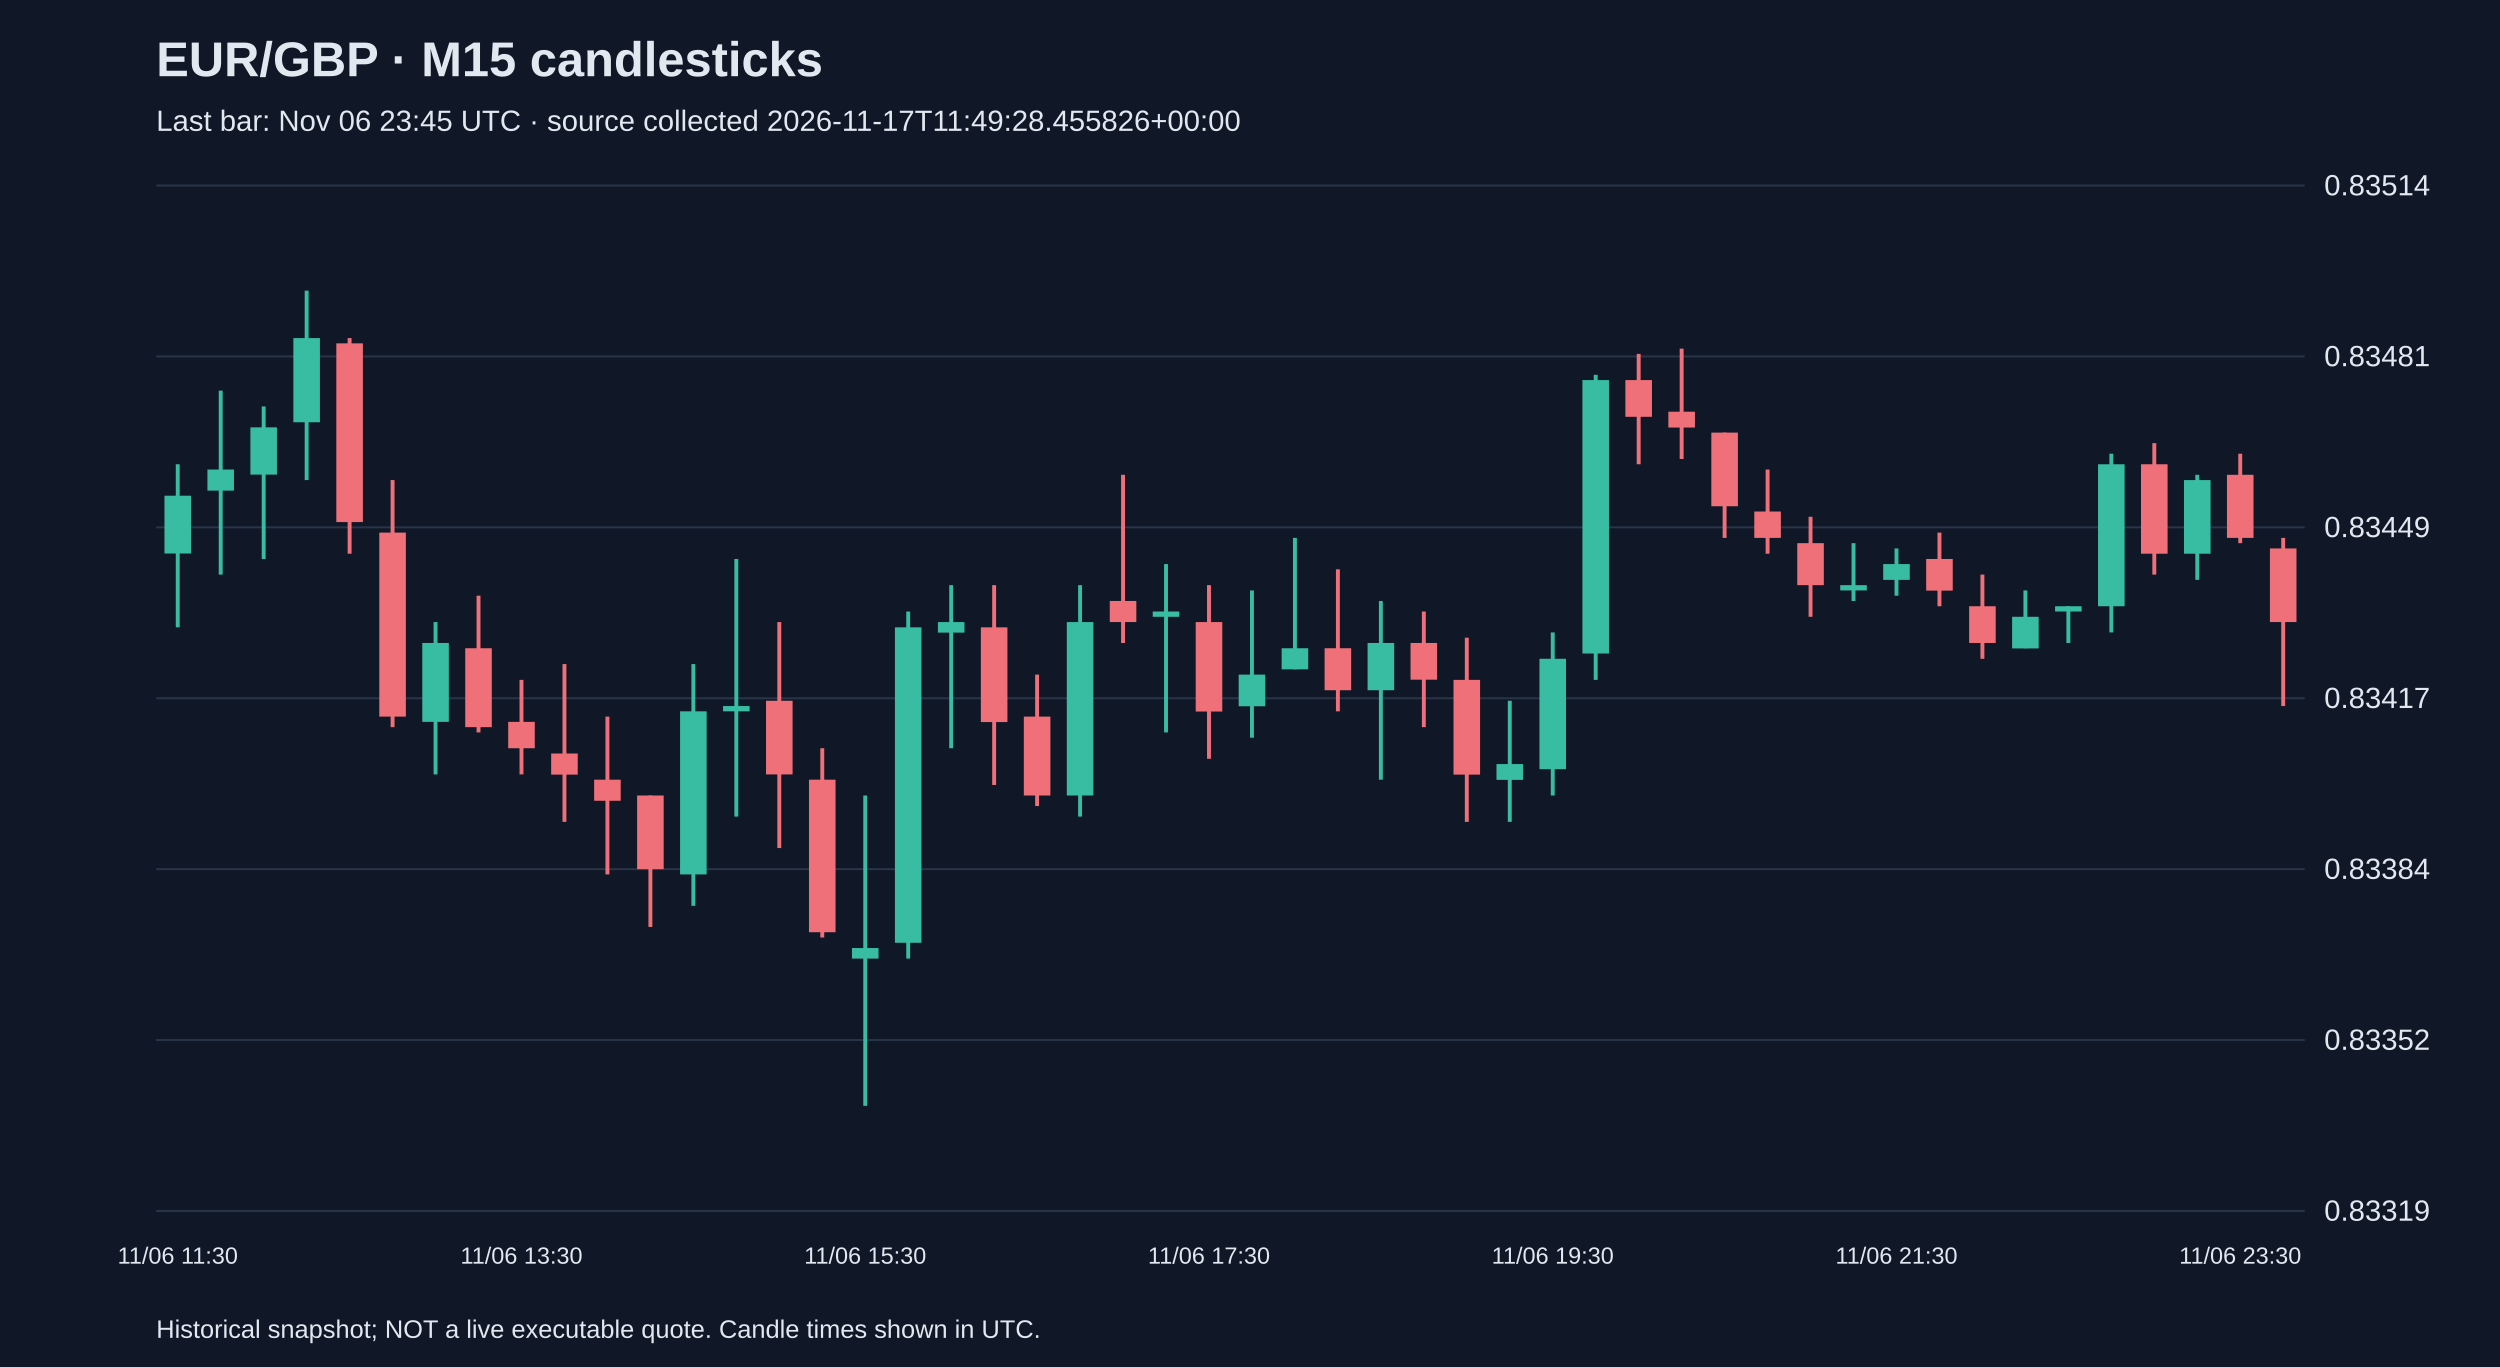
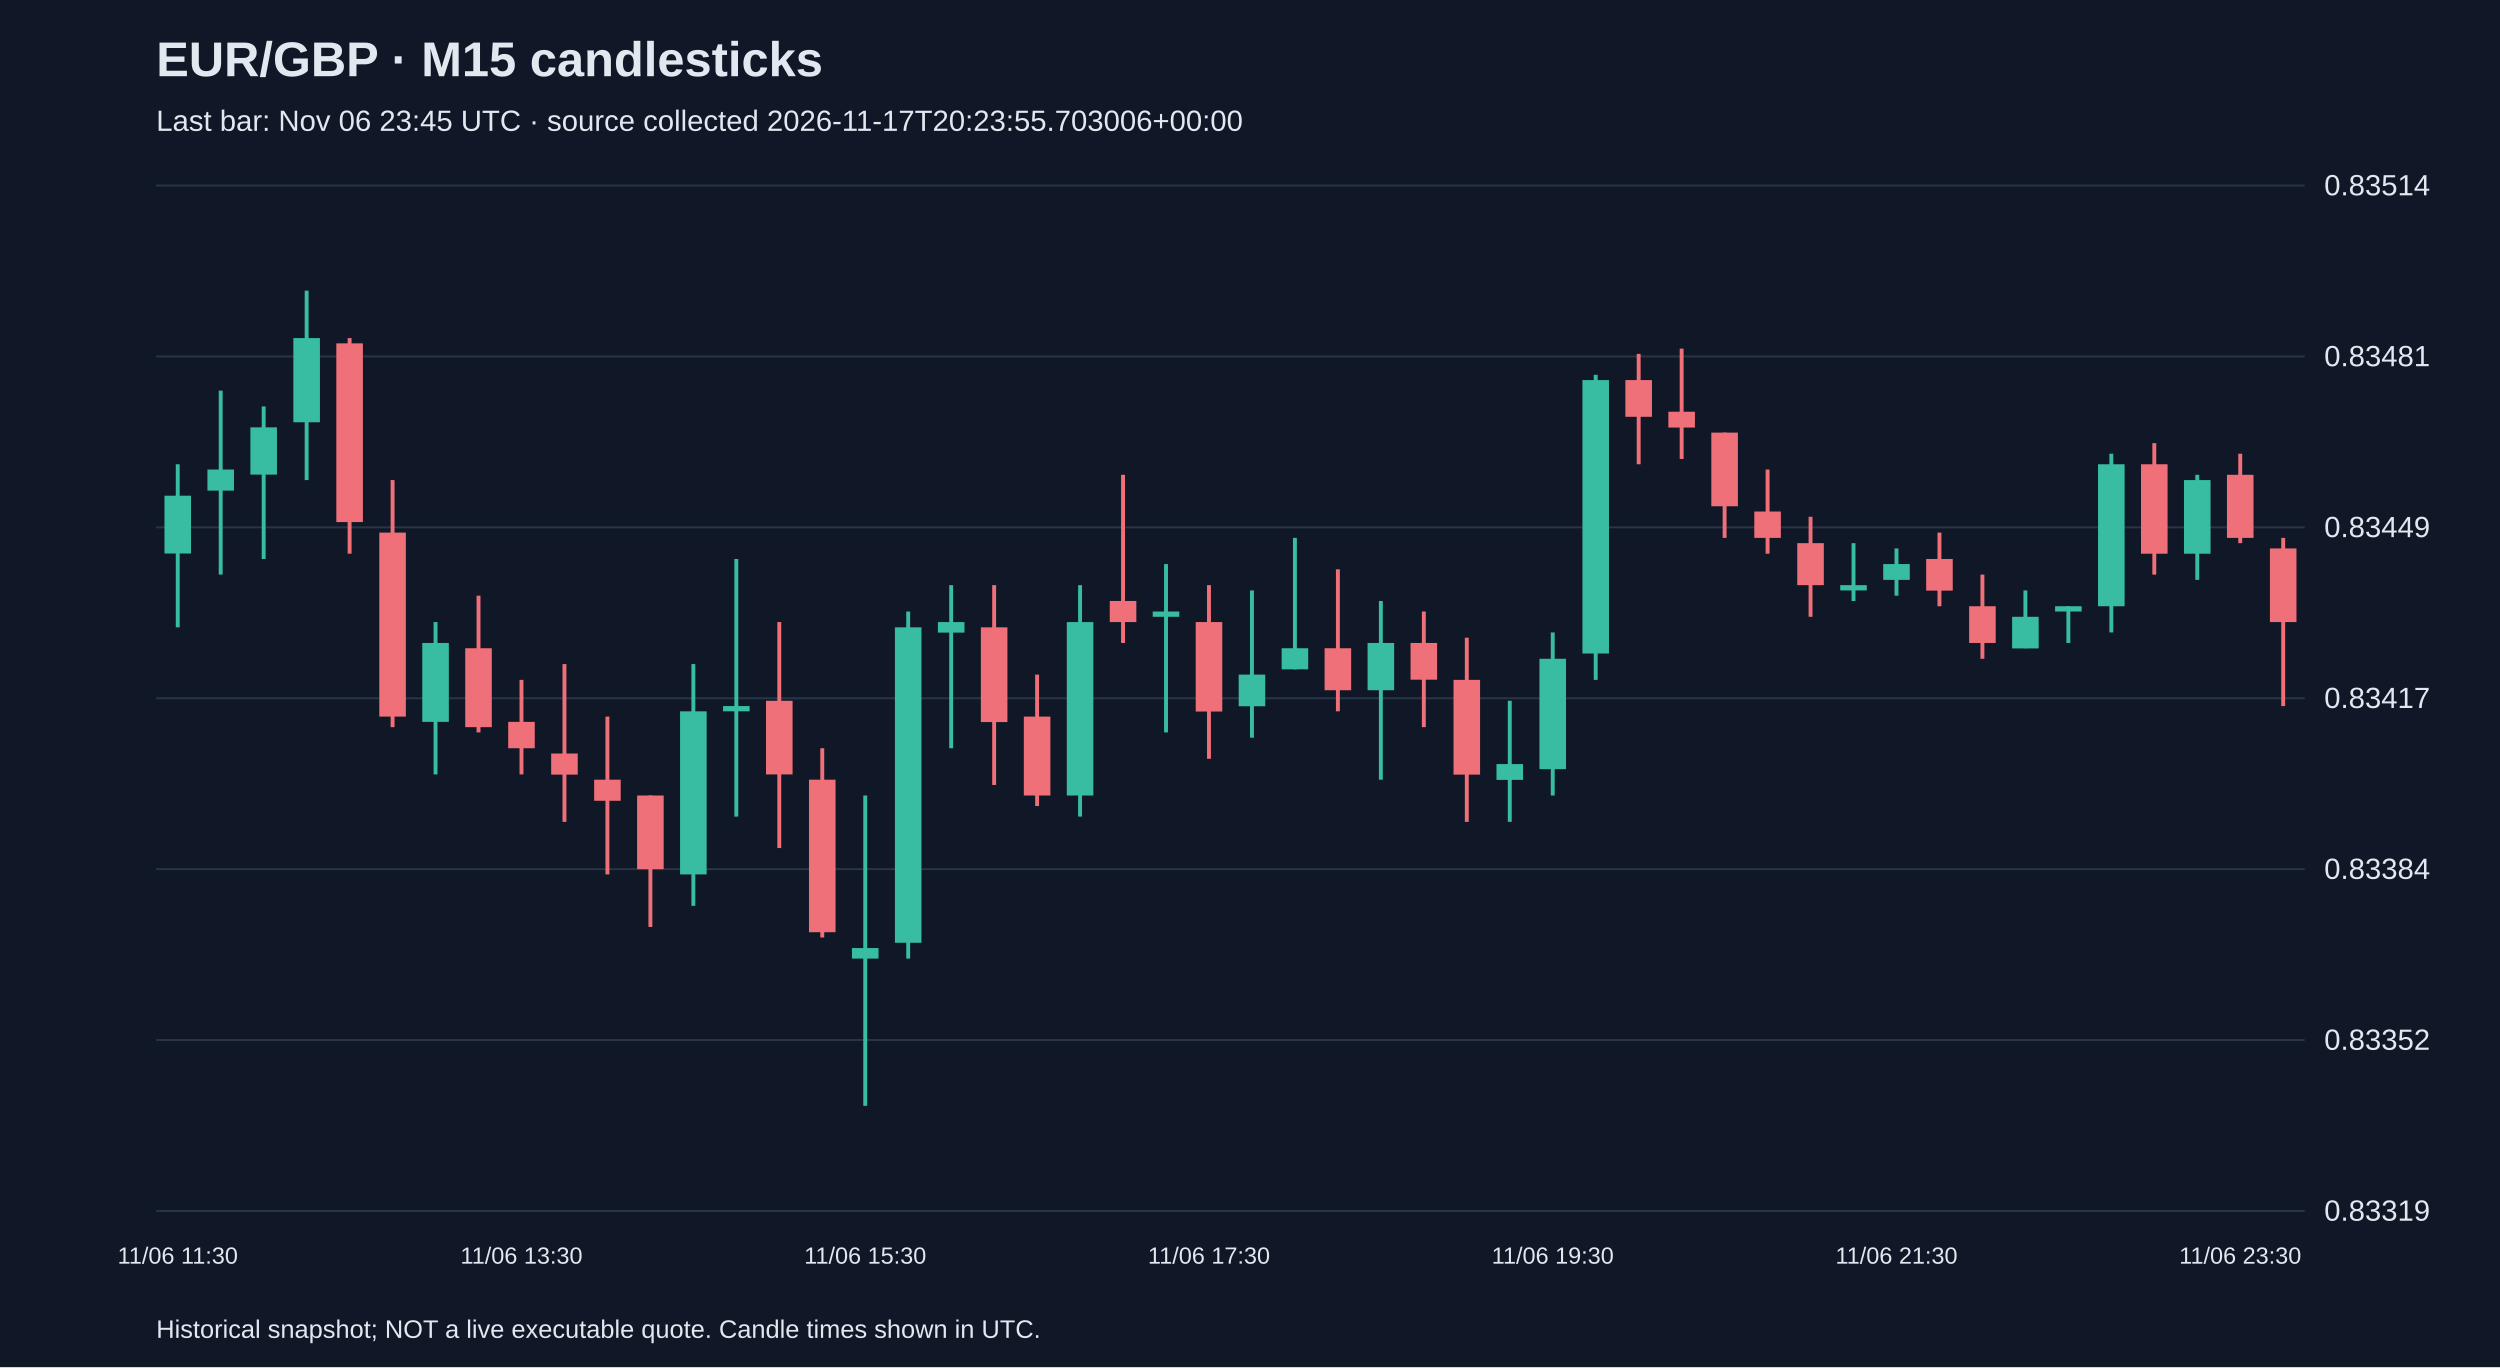
<svg xmlns="http://www.w3.org/2000/svg" viewBox="0 0 1280 700">
  <rect width="100%" height="100%" fill="#101827" />
  <style>text{font-family:Arial,sans-serif;fill:#e2e8f0}</style>
  <text x="80" y="39" font-size="25" font-weight="bold">EUR/GBP · M15 candlesticks</text>
-   <text x="80" y="67" font-size="15" fill="#a6b1c5">Last bar: Nov 06 23:45 UTC · source collected 2026-11-17T11:49:28.455826+00:00</text>
+   <text x="80" y="67" font-size="15" fill="#a6b1c5">Last bar: Nov 06 23:45 UTC · source collected 2026-11-17T20:23:55.703006+00:00</text>
  <line x1="80" y1="620.0" x2="1180" y2="620.0" stroke="#283548" />
  <text x="1190" y="625.0" font-size="15">0.83319</text>
  <line x1="80" y1="532.5" x2="1180" y2="532.5" stroke="#283548" />
  <text x="1190" y="537.5" font-size="15">0.83352</text>
  <line x1="80" y1="445.0" x2="1180" y2="445.0" stroke="#283548" />
  <text x="1190" y="450.0" font-size="15">0.83384</text>
  <line x1="80" y1="357.5" x2="1180" y2="357.5" stroke="#283548" />
  <text x="1190" y="362.5" font-size="15">0.83417</text>
  <line x1="80" y1="270.0" x2="1180" y2="270.0" stroke="#283548" />
  <text x="1190" y="275.0" font-size="15">0.83449</text>
  <line x1="80" y1="182.5" x2="1180" y2="182.5" stroke="#283548" />
  <text x="1190" y="187.5" font-size="15">0.83481</text>
  <line x1="80" y1="95.0" x2="1180" y2="95.0" stroke="#283548" />
  <text x="1190" y="100.0" font-size="15">0.83514</text>
  <line x1="91.0" y1="237.7" x2="91.0" y2="321.2" stroke="#38bca2" stroke-width="2" />
  <rect x="84.2" y="253.8" width="13.6" height="29.6" fill="#38bca2" />
  <text x="91.0" y="647" text-anchor="middle" font-size="12">11/06 11:30</text>
  <line x1="113.0" y1="200.0" x2="113.0" y2="294.2" stroke="#38bca2" stroke-width="2" />
  <rect x="106.2" y="240.4" width="13.6" height="10.8" fill="#38bca2" />
  <line x1="135.0" y1="208.1" x2="135.0" y2="286.2" stroke="#38bca2" stroke-width="2" />
  <rect x="128.2" y="218.8" width="13.6" height="24.2" fill="#38bca2" />
  <line x1="157.0" y1="148.8" x2="157.0" y2="245.8" stroke="#38bca2" stroke-width="2" />
  <rect x="150.2" y="173.1" width="13.6" height="43.1" fill="#38bca2" />
  <line x1="179.0" y1="173.1" x2="179.0" y2="283.5" stroke="#f07079" stroke-width="2" />
  <rect x="172.2" y="175.8" width="13.6" height="91.5" fill="#f07079" />
  <line x1="201.0" y1="245.8" x2="201.0" y2="372.3" stroke="#f07079" stroke-width="2" />
  <rect x="194.2" y="272.7" width="13.6" height="94.2" fill="#f07079" />
  <line x1="223.0" y1="318.5" x2="223.0" y2="396.5" stroke="#38bca2" stroke-width="2" />
  <rect x="216.2" y="329.2" width="13.6" height="40.4" fill="#38bca2" />
  <line x1="245.0" y1="305.0" x2="245.0" y2="375.0" stroke="#f07079" stroke-width="2" />
  <rect x="238.2" y="331.9" width="13.6" height="40.4" fill="#f07079" />
  <line x1="267.0" y1="348.1" x2="267.0" y2="396.5" stroke="#f07079" stroke-width="2" />
  <rect x="260.2" y="369.6" width="13.6" height="13.5" fill="#f07079" />
  <text x="267.0" y="647" text-anchor="middle" font-size="12">11/06 13:30</text>
  <line x1="289.0" y1="340.0" x2="289.0" y2="420.8" stroke="#f07079" stroke-width="2" />
  <rect x="282.2" y="385.8" width="13.6" height="10.8" fill="#f07079" />
  <line x1="311.0" y1="366.9" x2="311.0" y2="447.7" stroke="#f07079" stroke-width="2" />
  <rect x="304.2" y="399.2" width="13.6" height="10.8" fill="#f07079" />
  <line x1="333.0" y1="407.3" x2="333.0" y2="474.6" stroke="#f07079" stroke-width="2" />
  <rect x="326.2" y="407.3" width="13.6" height="37.7" fill="#f07079" />
  <line x1="355.0" y1="340.0" x2="355.0" y2="463.8" stroke="#38bca2" stroke-width="2" />
  <rect x="348.2" y="364.2" width="13.6" height="83.5" fill="#38bca2" />
  <line x1="377.0" y1="286.2" x2="377.0" y2="418.1" stroke="#38bca2" stroke-width="2" />
  <rect x="370.2" y="361.5" width="13.6" height="2.7" fill="#38bca2" />
  <line x1="399.0" y1="318.5" x2="399.0" y2="434.2" stroke="#f07079" stroke-width="2" />
  <rect x="392.2" y="358.8" width="13.6" height="37.7" fill="#f07079" />
  <line x1="421.0" y1="383.1" x2="421.0" y2="480.0" stroke="#f07079" stroke-width="2" />
  <rect x="414.2" y="399.2" width="13.6" height="78.1" fill="#f07079" />
  <line x1="443.0" y1="407.3" x2="443.0" y2="566.2" stroke="#38bca2" stroke-width="2" />
  <rect x="436.2" y="485.4" width="13.6" height="5.4" fill="#38bca2" />
  <text x="443.0" y="647" text-anchor="middle" font-size="12">11/06 15:30</text>
  <line x1="465.0" y1="313.1" x2="465.0" y2="490.8" stroke="#38bca2" stroke-width="2" />
  <rect x="458.2" y="321.2" width="13.6" height="161.5" fill="#38bca2" />
  <line x1="487.0" y1="299.6" x2="487.0" y2="383.1" stroke="#38bca2" stroke-width="2" />
  <rect x="480.2" y="318.5" width="13.6" height="5.4" fill="#38bca2" />
  <line x1="509.0" y1="299.6" x2="509.0" y2="401.9" stroke="#f07079" stroke-width="2" />
  <rect x="502.2" y="321.2" width="13.6" height="48.5" fill="#f07079" />
  <line x1="531.0" y1="345.4" x2="531.0" y2="412.7" stroke="#f07079" stroke-width="2" />
  <rect x="524.2" y="366.9" width="13.6" height="40.4" fill="#f07079" />
  <line x1="553.0" y1="299.6" x2="553.0" y2="418.1" stroke="#38bca2" stroke-width="2" />
  <rect x="546.2" y="318.5" width="13.6" height="88.8" fill="#38bca2" />
  <line x1="575.0" y1="243.1" x2="575.0" y2="329.2" stroke="#f07079" stroke-width="2" />
  <rect x="568.2" y="307.7" width="13.6" height="10.8" fill="#f07079" />
  <line x1="597.0" y1="288.8" x2="597.0" y2="375.0" stroke="#38bca2" stroke-width="2" />
  <rect x="590.2" y="313.1" width="13.6" height="2.7" fill="#38bca2" />
  <line x1="619.0" y1="299.6" x2="619.0" y2="388.5" stroke="#f07079" stroke-width="2" />
  <rect x="612.2" y="318.5" width="13.6" height="45.8" fill="#f07079" />
  <text x="619.0" y="647" text-anchor="middle" font-size="12">11/06 17:30</text>
  <line x1="641.0" y1="302.3" x2="641.0" y2="377.7" stroke="#38bca2" stroke-width="2" />
  <rect x="634.2" y="345.4" width="13.6" height="16.2" fill="#38bca2" />
  <line x1="663.0" y1="275.4" x2="663.0" y2="342.7" stroke="#38bca2" stroke-width="2" />
  <rect x="656.2" y="331.9" width="13.6" height="10.8" fill="#38bca2" />
  <line x1="685.0" y1="291.5" x2="685.0" y2="364.2" stroke="#f07079" stroke-width="2" />
  <rect x="678.2" y="331.9" width="13.6" height="21.5" fill="#f07079" />
  <line x1="707.0" y1="307.7" x2="707.0" y2="399.2" stroke="#38bca2" stroke-width="2" />
  <rect x="700.2" y="329.2" width="13.6" height="24.2" fill="#38bca2" />
  <line x1="729.0" y1="313.1" x2="729.0" y2="372.3" stroke="#f07079" stroke-width="2" />
  <rect x="722.2" y="329.2" width="13.6" height="18.8" fill="#f07079" />
  <line x1="751.0" y1="326.5" x2="751.0" y2="420.8" stroke="#f07079" stroke-width="2" />
  <rect x="744.2" y="348.1" width="13.6" height="48.5" fill="#f07079" />
  <line x1="773.0" y1="358.8" x2="773.0" y2="420.8" stroke="#38bca2" stroke-width="2" />
  <rect x="766.2" y="391.2" width="13.6" height="8.1" fill="#38bca2" />
  <line x1="795.0" y1="323.8" x2="795.0" y2="407.3" stroke="#38bca2" stroke-width="2" />
  <rect x="788.2" y="337.3" width="13.6" height="56.5" fill="#38bca2" />
  <text x="795.0" y="647" text-anchor="middle" font-size="12">11/06 19:30</text>
  <line x1="817.0" y1="191.9" x2="817.0" y2="348.1" stroke="#38bca2" stroke-width="2" />
  <rect x="810.2" y="194.6" width="13.6" height="140.0" fill="#38bca2" />
  <line x1="839.0" y1="181.2" x2="839.0" y2="237.7" stroke="#f07079" stroke-width="2" />
  <rect x="832.2" y="194.6" width="13.6" height="18.8" fill="#f07079" />
  <line x1="861.0" y1="178.5" x2="861.0" y2="235.0" stroke="#f07079" stroke-width="2" />
  <rect x="854.2" y="210.8" width="13.6" height="8.1" fill="#f07079" />
  <line x1="883.0" y1="221.5" x2="883.0" y2="275.4" stroke="#f07079" stroke-width="2" />
  <rect x="876.2" y="221.5" width="13.6" height="37.7" fill="#f07079" />
  <line x1="905.0" y1="240.4" x2="905.0" y2="283.5" stroke="#f07079" stroke-width="2" />
  <rect x="898.2" y="261.9" width="13.6" height="13.5" fill="#f07079" />
  <line x1="927.0" y1="264.6" x2="927.0" y2="315.8" stroke="#f07079" stroke-width="2" />
  <rect x="920.2" y="278.1" width="13.6" height="21.5" fill="#f07079" />
  <line x1="949.0" y1="278.1" x2="949.0" y2="307.7" stroke="#38bca2" stroke-width="2" />
  <rect x="942.2" y="299.6" width="13.6" height="2.7" fill="#38bca2" />
  <line x1="971.0" y1="280.8" x2="971.0" y2="305.0" stroke="#38bca2" stroke-width="2" />
  <rect x="964.2" y="288.8" width="13.6" height="8.1" fill="#38bca2" />
  <text x="971.0" y="647" text-anchor="middle" font-size="12">11/06 21:30</text>
  <line x1="993.0" y1="272.7" x2="993.0" y2="310.4" stroke="#f07079" stroke-width="2" />
  <rect x="986.2" y="286.2" width="13.6" height="16.2" fill="#f07079" />
  <line x1="1015.0" y1="294.2" x2="1015.0" y2="337.3" stroke="#f07079" stroke-width="2" />
  <rect x="1008.2" y="310.4" width="13.6" height="18.8" fill="#f07079" />
  <line x1="1037.0" y1="302.3" x2="1037.0" y2="331.9" stroke="#38bca2" stroke-width="2" />
  <rect x="1030.2" y="315.8" width="13.6" height="16.2" fill="#38bca2" />
  <line x1="1059.0" y1="310.4" x2="1059.0" y2="329.2" stroke="#38bca2" stroke-width="2" />
  <rect x="1052.2" y="310.4" width="13.6" height="2.7" fill="#38bca2" />
  <line x1="1081.0" y1="232.3" x2="1081.0" y2="323.8" stroke="#38bca2" stroke-width="2" />
  <rect x="1074.2" y="237.7" width="13.6" height="72.7" fill="#38bca2" />
  <line x1="1103.0" y1="226.9" x2="1103.0" y2="294.2" stroke="#f07079" stroke-width="2" />
  <rect x="1096.2" y="237.7" width="13.6" height="45.8" fill="#f07079" />
  <line x1="1125.0" y1="243.1" x2="1125.0" y2="296.9" stroke="#38bca2" stroke-width="2" />
  <rect x="1118.2" y="245.8" width="13.6" height="37.7" fill="#38bca2" />
  <line x1="1147.0" y1="232.3" x2="1147.0" y2="278.1" stroke="#f07079" stroke-width="2" />
  <rect x="1140.2" y="243.1" width="13.6" height="32.3" fill="#f07079" />
  <text x="1147.0" y="647" text-anchor="middle" font-size="12">11/06 23:30</text>
  <line x1="1169.0" y1="275.4" x2="1169.0" y2="361.5" stroke="#f07079" stroke-width="2" />
  <rect x="1162.2" y="280.8" width="13.6" height="37.7" fill="#f07079" />
  <text x="80" y="685" font-size="13">Historical snapshot; NOT a live executable quote. Candle times shown in UTC.</text>
</svg>
